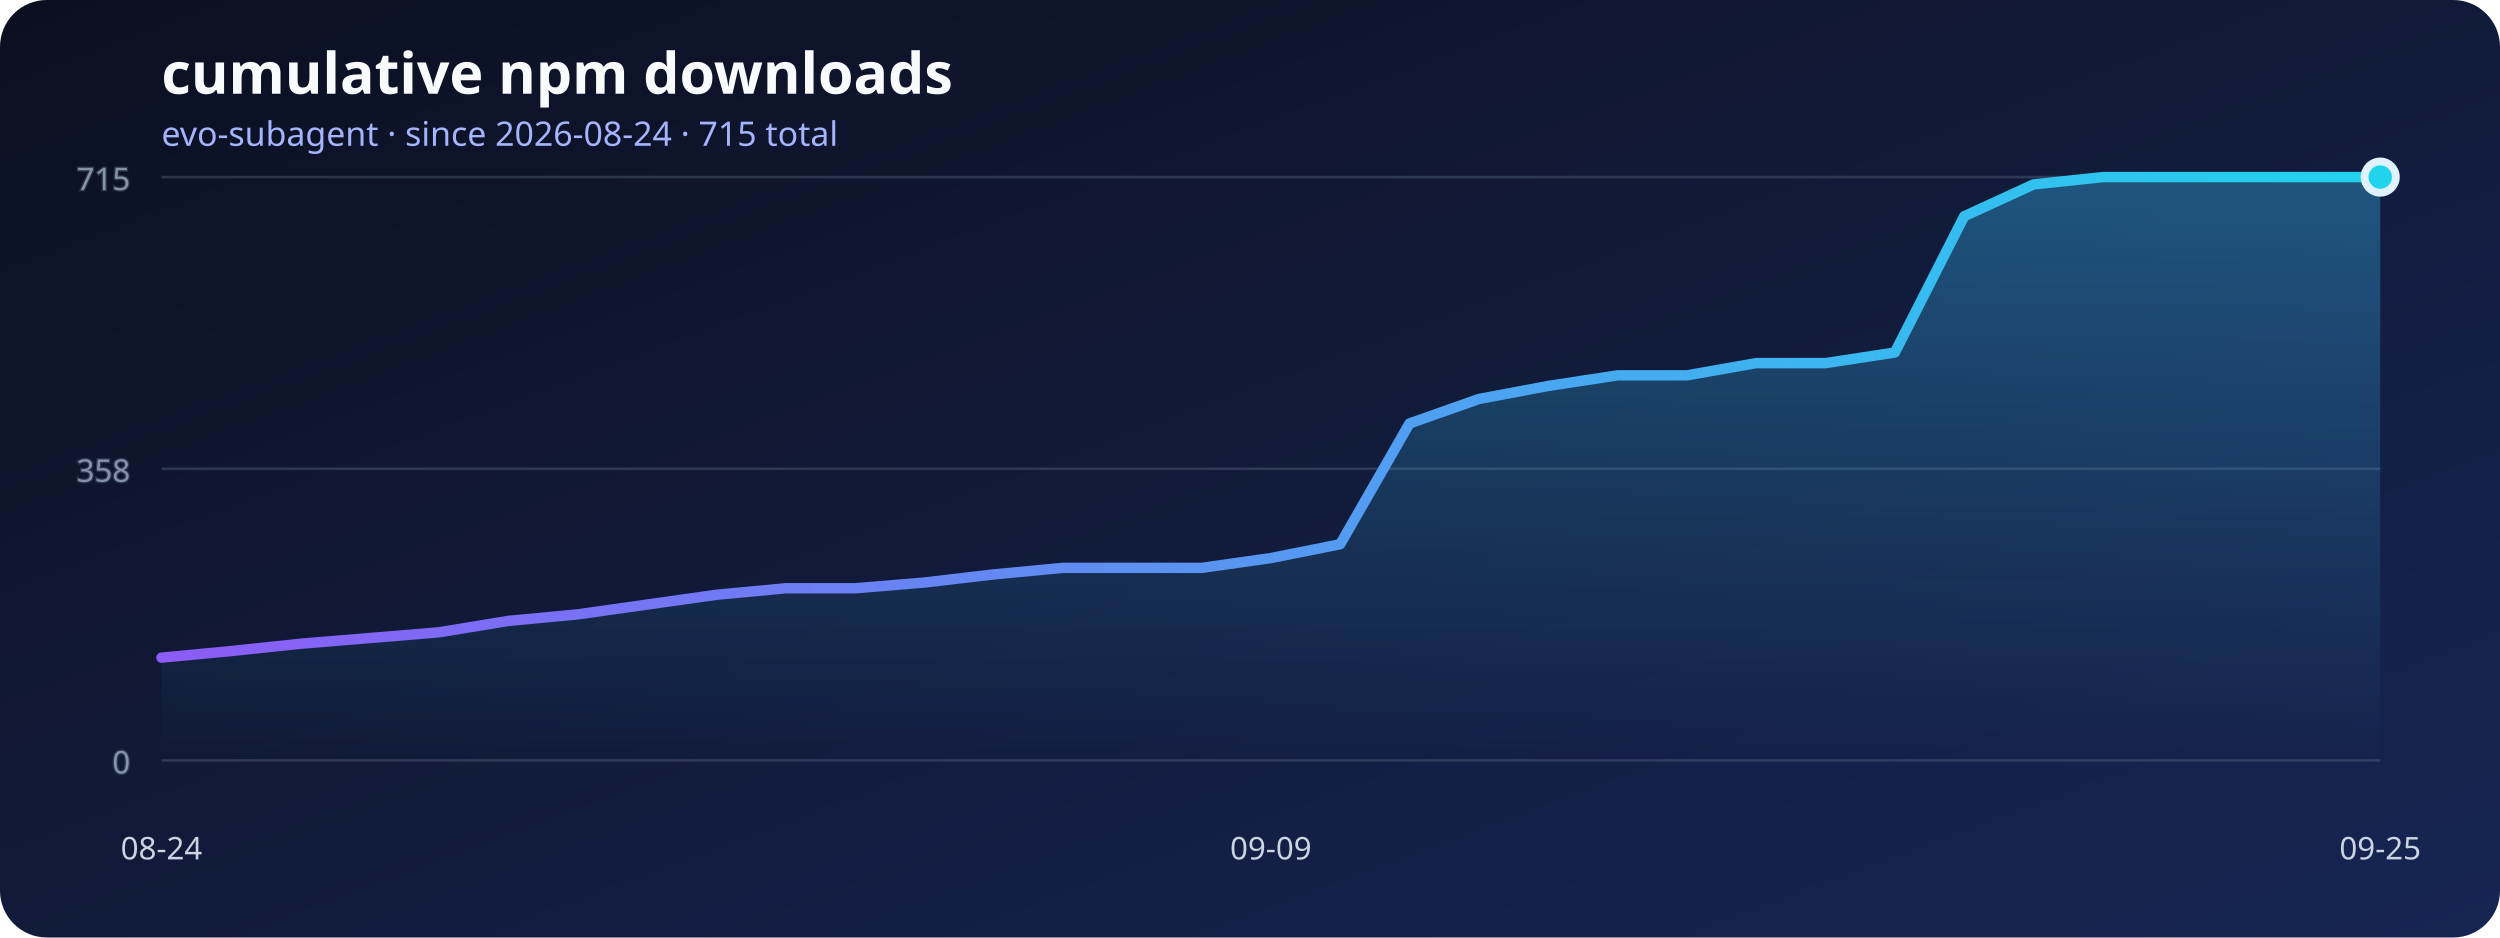
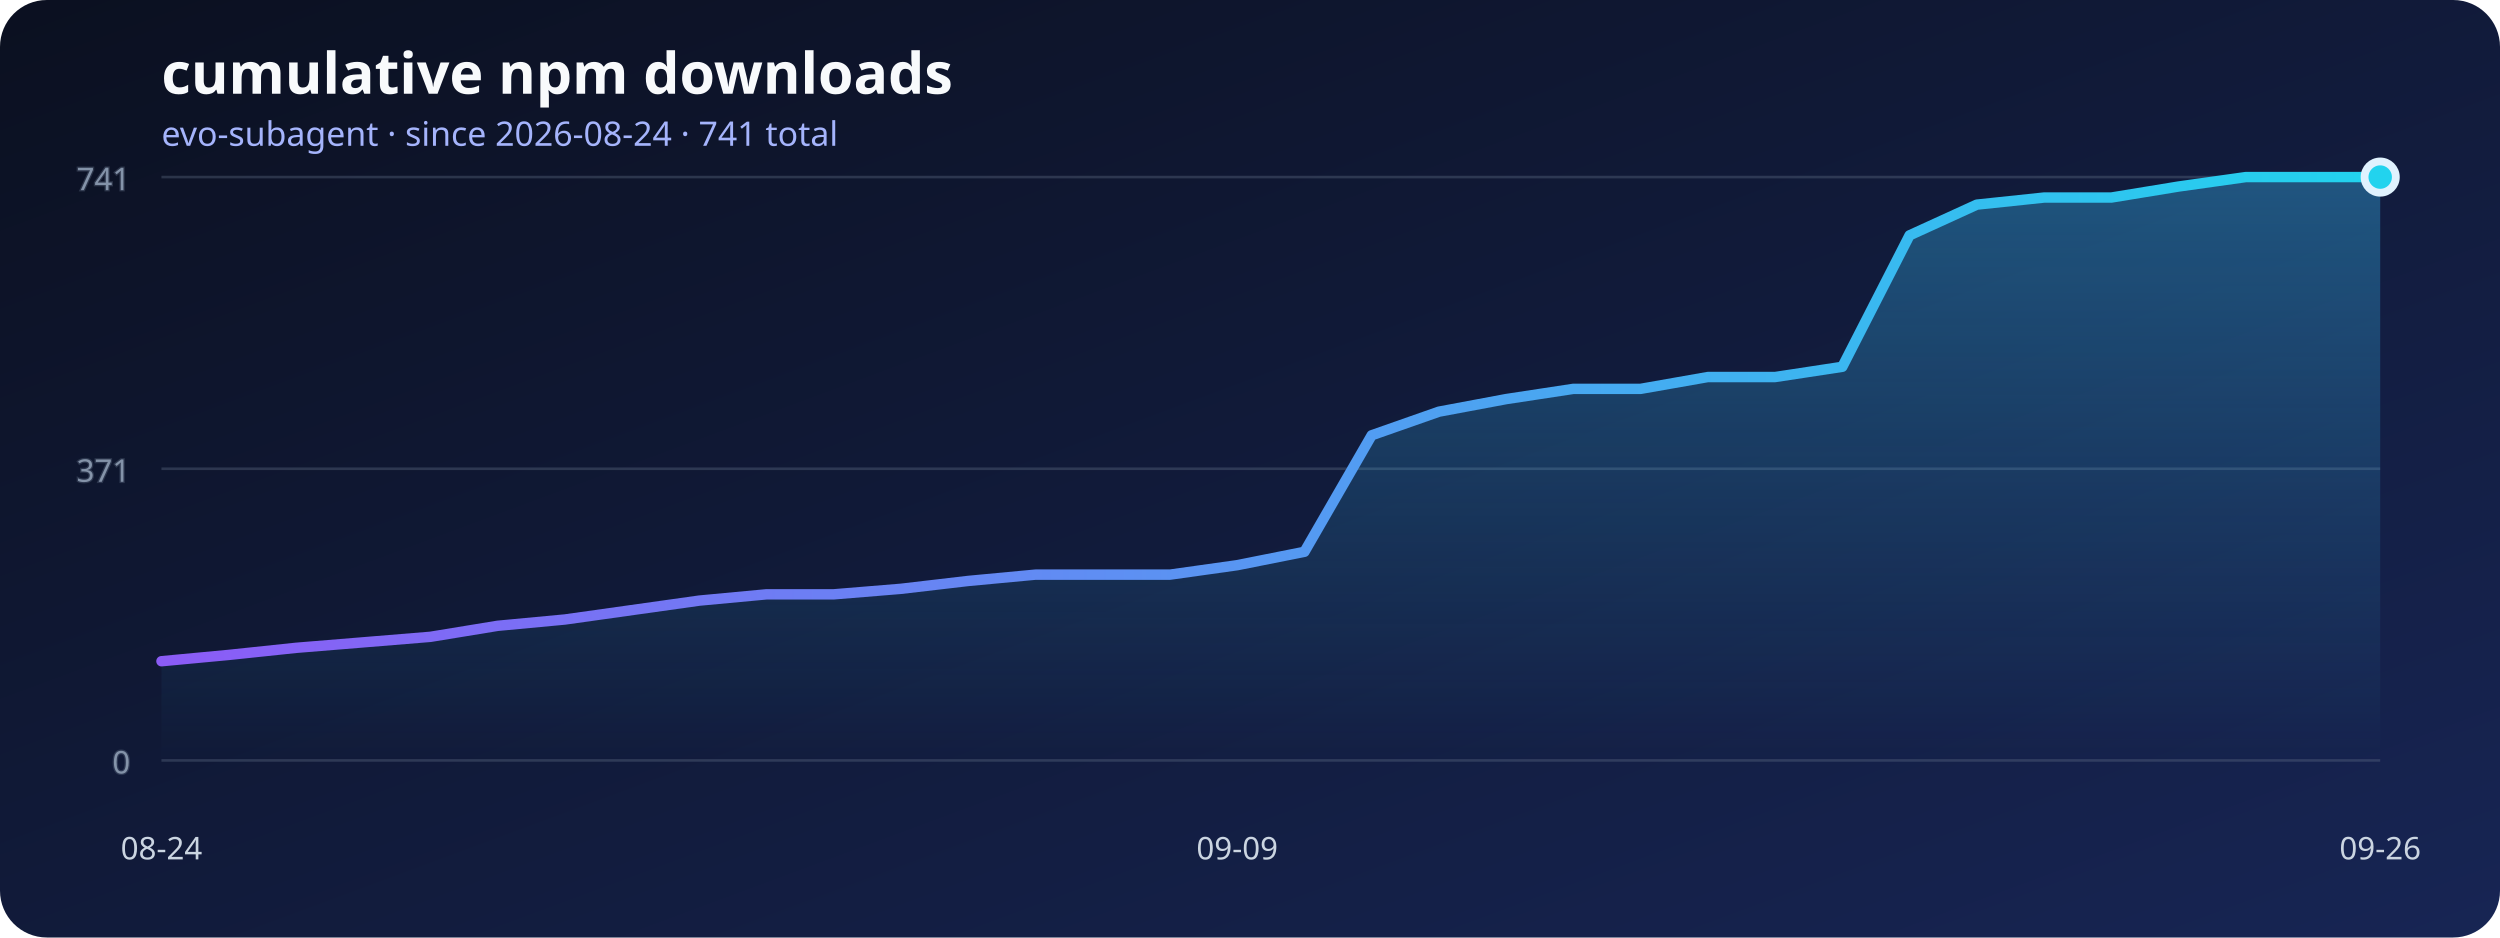
<svg xmlns="http://www.w3.org/2000/svg" width="960" height="360" viewBox="0 0 960 360" role="img" aria-labelledby="title desc">
  <defs>
    <linearGradient id="background" x1="0" x2="1" y1="0" y2="1">
      <stop stop-color="#0b1020" />
      <stop offset="1" stop-color="#172554" />
    </linearGradient>
    <linearGradient id="line" x1="0" x2="1">
      <stop stop-color="#8b5cf6" />
      <stop offset="1" stop-color="#22d3ee" />
    </linearGradient>
    <linearGradient id="area" x1="0" x2="0" y1="0" y2="1">
      <stop stop-color="#38bdf8" stop-opacity=".36" />
      <stop offset="1" stop-color="#38bdf8" stop-opacity="0" />
    </linearGradient>
  </defs>
  <rect width="960" height="360" rx="18" fill="url(#background)" />
  <text x="62" y="36" fill="#f8fafc" font-family="system-ui, sans-serif" font-size="22" font-weight="700">cumulative npm downloads</text>
-   <text x="62" y="56" fill="#a5b4fc" font-family="system-ui, sans-serif" font-size="13">evo-subagent · since 2026-08-24 · 715 total</text>
+   <text x="62" y="56" fill="#a5b4fc" font-family="system-ui, sans-serif" font-size="13">evo-subagent · since 2026-08-24 · 741 total</text>
  <g stroke="#64748b" stroke-opacity=".35" fill="#94a3b8" font-family="system-ui, sans-serif" font-size="12">
    <line x1="62" y1="292" x2="914" y2="292" />
    <text x="50" y="297" text-anchor="end">0</text>
    <line x1="62" y1="180" x2="914" y2="180" />
-     <text x="50" y="185" text-anchor="end">358</text>
+     <text x="50" y="185" text-anchor="end">371</text>
    <line x1="62" y1="68" x2="914" y2="68" />
-     <text x="50" y="73" text-anchor="end">715</text>
+     <text x="50" y="73" text-anchor="end">741</text>
  </g>
-   <polygon points="62,292 62.00,252.53 88.63,250.02 115.25,247.20 141.88,245.01 168.50,242.81 195.13,238.43 221.75,235.92 248.38,232.16 275.00,228.40 301.63,225.90 328.25,225.90 354.88,223.70 381.50,220.57 408.13,218.06 434.75,218.06 461.38,218.06 488.00,214.30 514.63,208.98 541.25,162.61 567.88,153.21 594.50,148.20 621.13,144.13 647.75,144.13 674.38,139.43 701.00,139.43 727.63,135.36 754.25,83.04 780.88,70.82 807.50,68.00 834.13,68.00 860.75,68.00 887.38,68.00 914.00,68.00 914,292" fill="url(#area)" />
-   <polyline points="62.00,252.53 88.63,250.02 115.25,247.20 141.88,245.01 168.50,242.81 195.13,238.43 221.75,235.92 248.38,232.16 275.00,228.40 301.63,225.90 328.25,225.90 354.88,223.70 381.50,220.57 408.13,218.06 434.75,218.06 461.38,218.06 488.00,214.30 514.63,208.98 541.25,162.61 567.88,153.21 594.50,148.20 621.13,144.13 647.75,144.13 674.38,139.43 701.00,139.43 727.63,135.36 754.25,83.04 780.88,70.82 807.50,68.00 834.13,68.00 860.75,68.00 887.38,68.00 914.00,68.00" fill="none" stroke="url(#line)" stroke-width="4" stroke-linecap="round" stroke-linejoin="round" />
+   <polygon points="62,292 62.00,253.91 87.82,251.49 113.64,248.77 139.45,246.66 165.27,244.54 191.09,240.31 216.91,237.89 242.73,234.26 268.55,230.63 294.36,228.22 320.18,228.22 346.00,226.10 371.82,223.08 397.64,220.66 423.45,220.66 449.27,220.66 475.09,217.03 500.91,211.89 526.73,167.15 552.55,158.08 578.36,153.25 604.18,149.32 630.00,149.32 655.82,144.78 681.64,144.78 707.45,140.85 733.27,90.37 759.09,78.58 784.91,75.86 810.73,75.86 836.55,71.63 862.36,68.00 888.18,68.00 914.00,68.00 914,292" fill="url(#area)" />
+   <polyline points="62.00,253.91 87.82,251.49 113.64,248.77 139.45,246.66 165.27,244.54 191.09,240.31 216.91,237.89 242.73,234.26 268.55,230.63 294.36,228.22 320.18,228.22 346.00,226.10 371.82,223.08 397.64,220.66 423.45,220.66 449.27,220.66 475.09,217.03 500.91,211.89 526.73,167.15 552.55,158.08 578.36,153.25 604.18,149.32 630.00,149.32 655.82,144.78 681.64,144.78 707.45,140.85 733.27,90.37 759.09,78.58 784.91,75.86 810.73,75.86 836.55,71.63 862.36,68.00 888.18,68.00 914.00,68.00" fill="none" stroke="url(#line)" stroke-width="4" stroke-linecap="round" stroke-linejoin="round" />
  <g fill="#cbd5e1" font-family="system-ui, sans-serif" font-size="12">
    <text x="62" y="330" text-anchor="middle">08-24</text>
-     <text x="488" y="330" text-anchor="middle">09-09</text>
-     <text x="914" y="330" text-anchor="middle">09-25</text>
+     <text x="475.091" y="330" text-anchor="middle">09-09</text>
+     <text x="914" y="330" text-anchor="middle">09-26</text>
  </g>
  <circle cx="914" cy="68" r="6" fill="#22d3ee" stroke="#e0f2fe" stroke-width="3" />
</svg>
